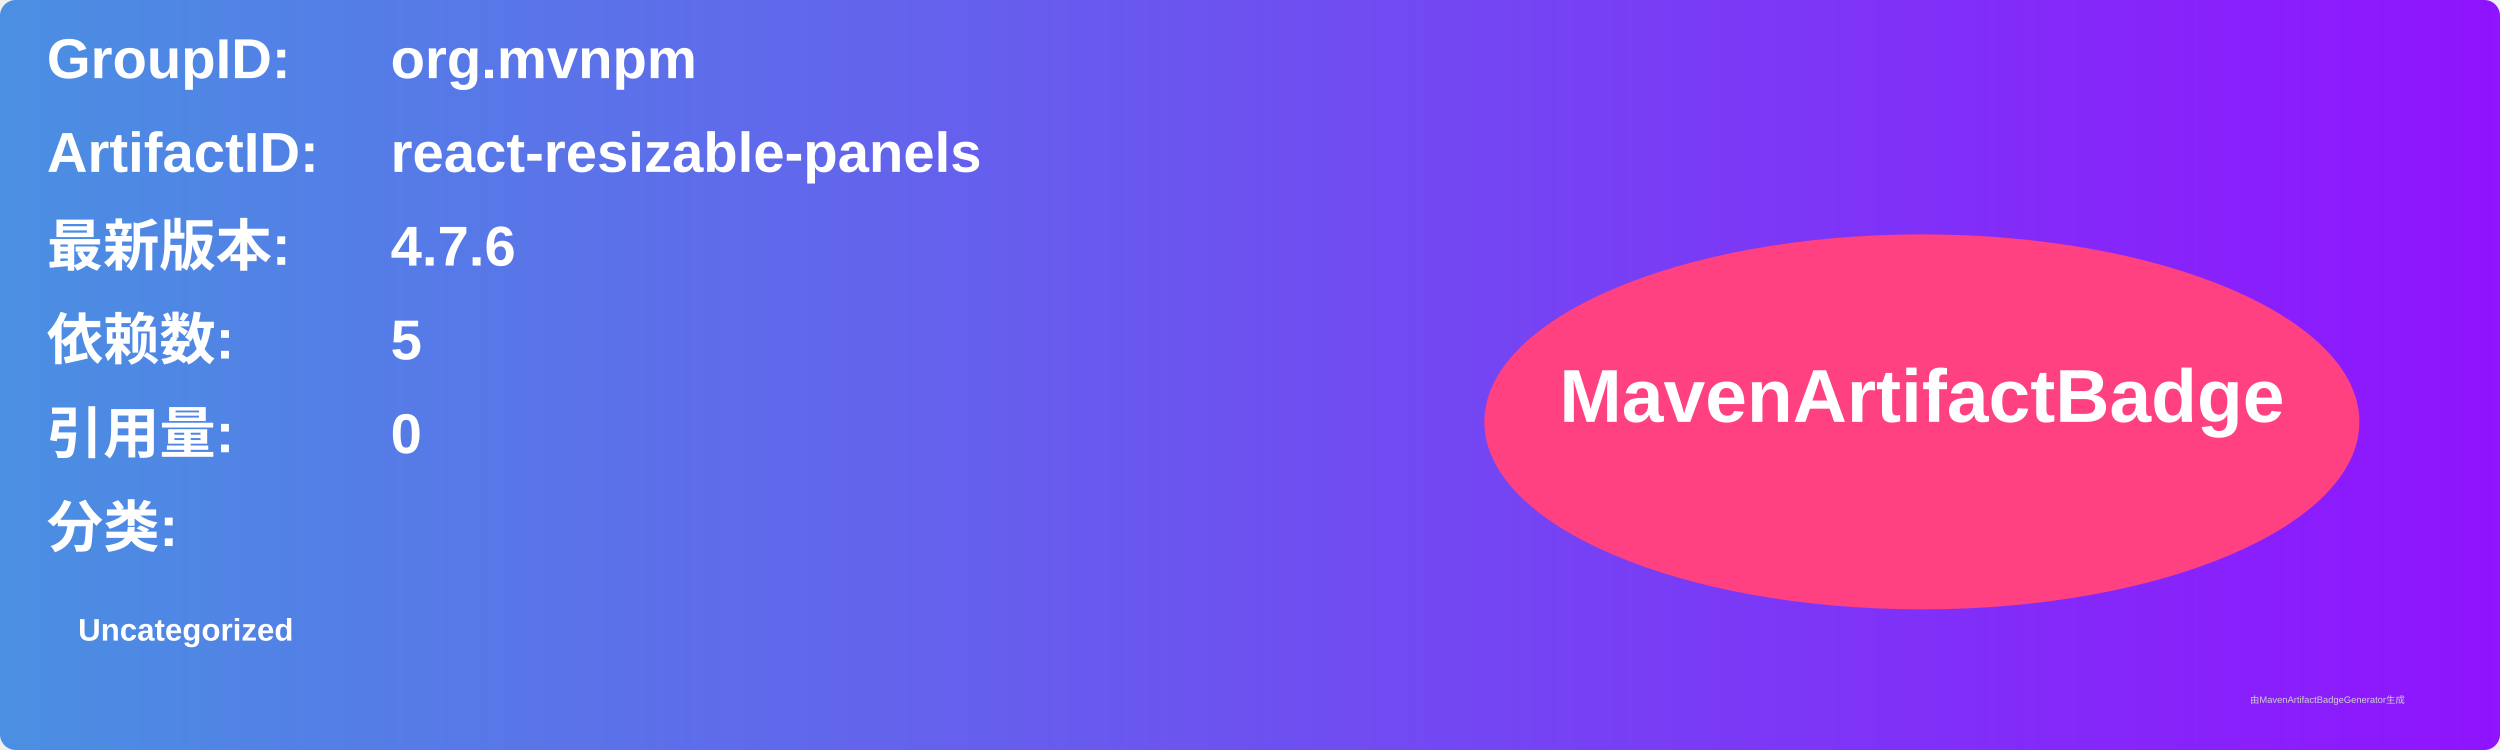
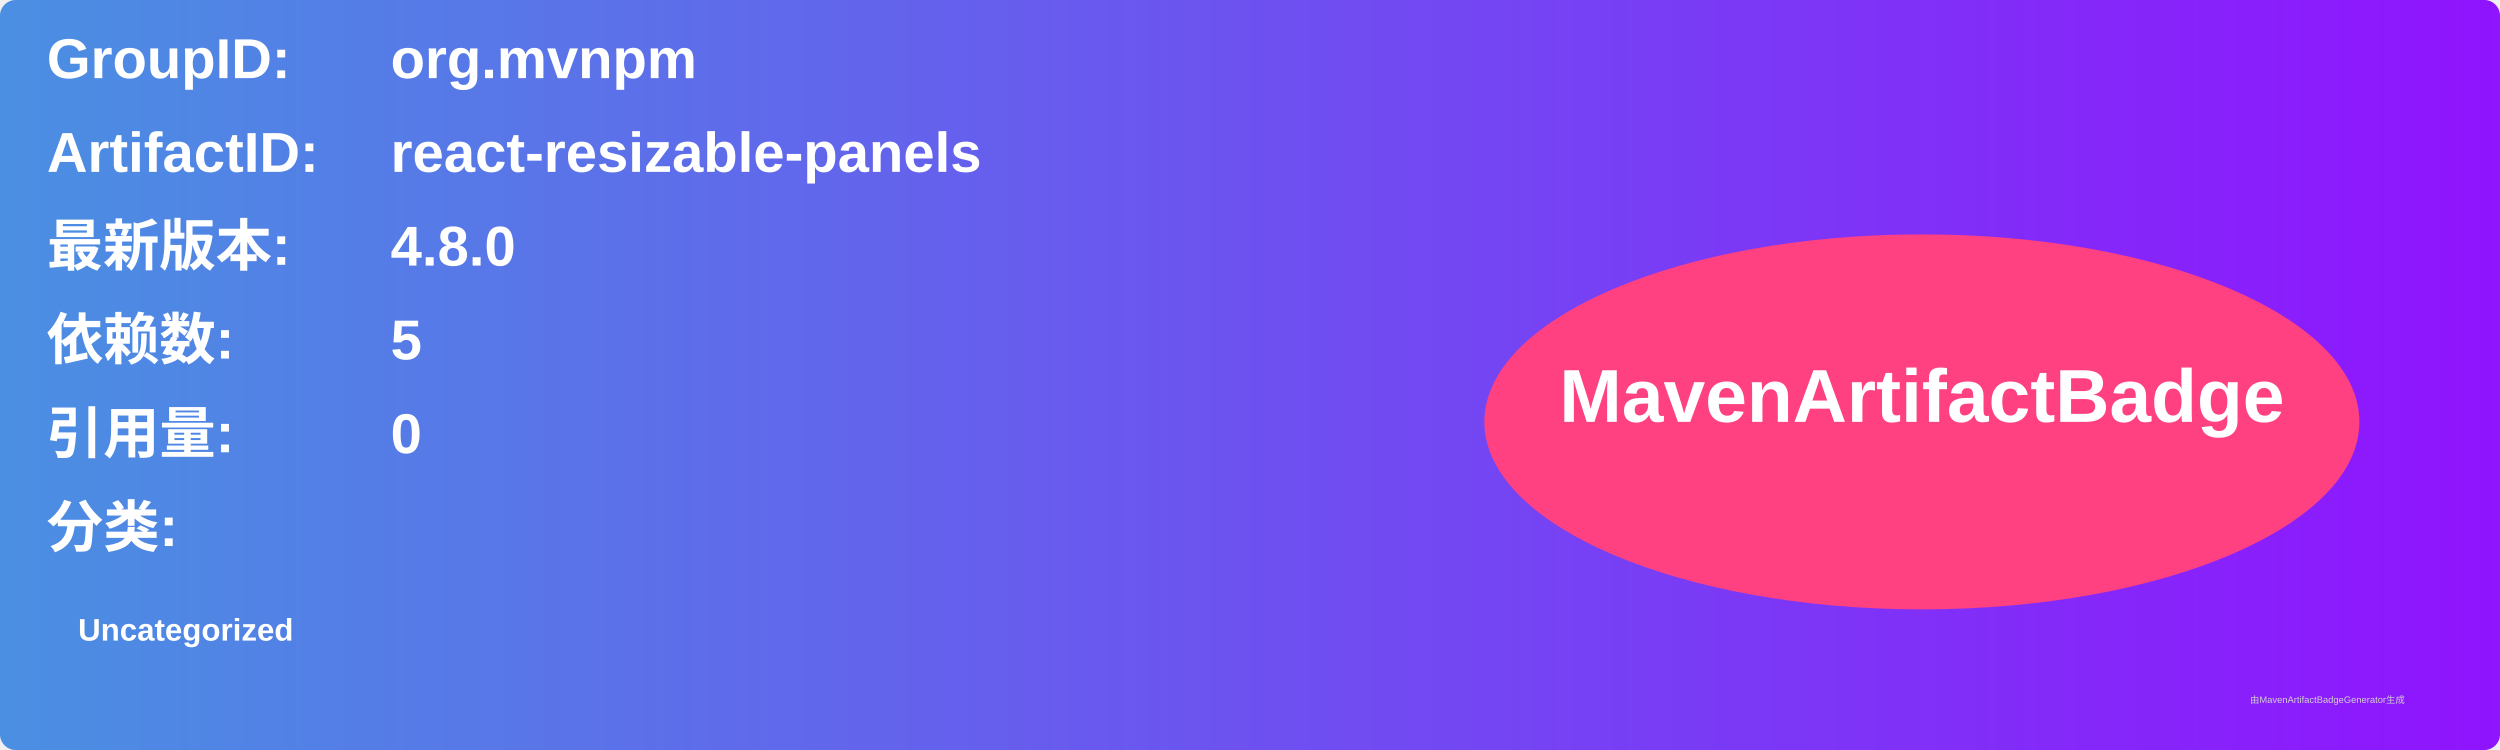
<svg xmlns="http://www.w3.org/2000/svg" width="800" height="240" viewBox="0 0 800 240">
  <linearGradient id="grad" x1="0%" y1="0%" x2="100%" y2="0%">
    <stop offset="0%" stop-color="#4a90e2" />
    <stop offset="100%" stop-color="#9013fe" />
  </linearGradient>
  <rect width="100%" height="100%" rx="5" ry="5" fill="url(#grad)" />
  <g transform="translate(15, 15)">
    <text x="0" y="10" font-family="Arial" font-size="18" fill="white" font-weight="bold" width="260">GroupID:</text>
    <text x="110" y="10" font-family="Arial" font-size="18" fill="white" font-weight="bold" width="460">org.mvnpm</text>
    <text x="0" y="40" font-family="Arial" font-size="18" fill="white" font-weight="bold" width="260">ArtifactID:</text>
    <text x="110" y="40" font-family="Arial" font-size="18" fill="white" font-weight="bold" width="460">react-resizable-panels</text>
    <text x="0" y="70" font-family="Arial" font-size="18" fill="white" font-weight="bold">最新版本:</text>
    <text x="110" y="70" font-family="Arial" font-size="18" fill="white" font-weight="bold">
-       <tspan font-weight="bold">4.7.6</tspan>
+       <tspan font-weight="bold">4.8.0</tspan>
    </text>
    <text x="0" y="100" font-family="Arial" font-size="18" fill="white" font-weight="bold">依赖数: </text>
    <text x="110" y="100" font-family="Arial" font-size="18" fill="white">
      <tspan font-weight="bold">5</tspan>
    </text>
    <text x="0" y="130" font-family="Arial" font-size="18" fill="white" font-weight="bold">引用量: </text>
    <text x="110" y="130" font-family="Arial" font-size="18" fill="white">
      <tspan font-weight="bold">0</tspan>
    </text>
    <text x="0" y="160" font-family="Arial" font-size="18" fill="white" font-weight="bold">分类:</text>
    <text x="10" y="190" font-family="Arial" font-size="10" fill="white">
      <tspan font-weight="bold">Uncategorized</tspan>
    </text>
    <ellipse cx="600" cy="120" rx="140" ry="60" fill="#ff4081" />
    <text x="600" y="120" text-anchor="middle" font-family="Arial" font-size="24" fill="white" font-weight="bold">MavenArtifactBadge</text>
  </g>
  <text x="720" y="225" font-family="Arial" font-size="3" fill="#d0d0d0">由MavenArtifactBadgeGenerator生成</text>
</svg>
